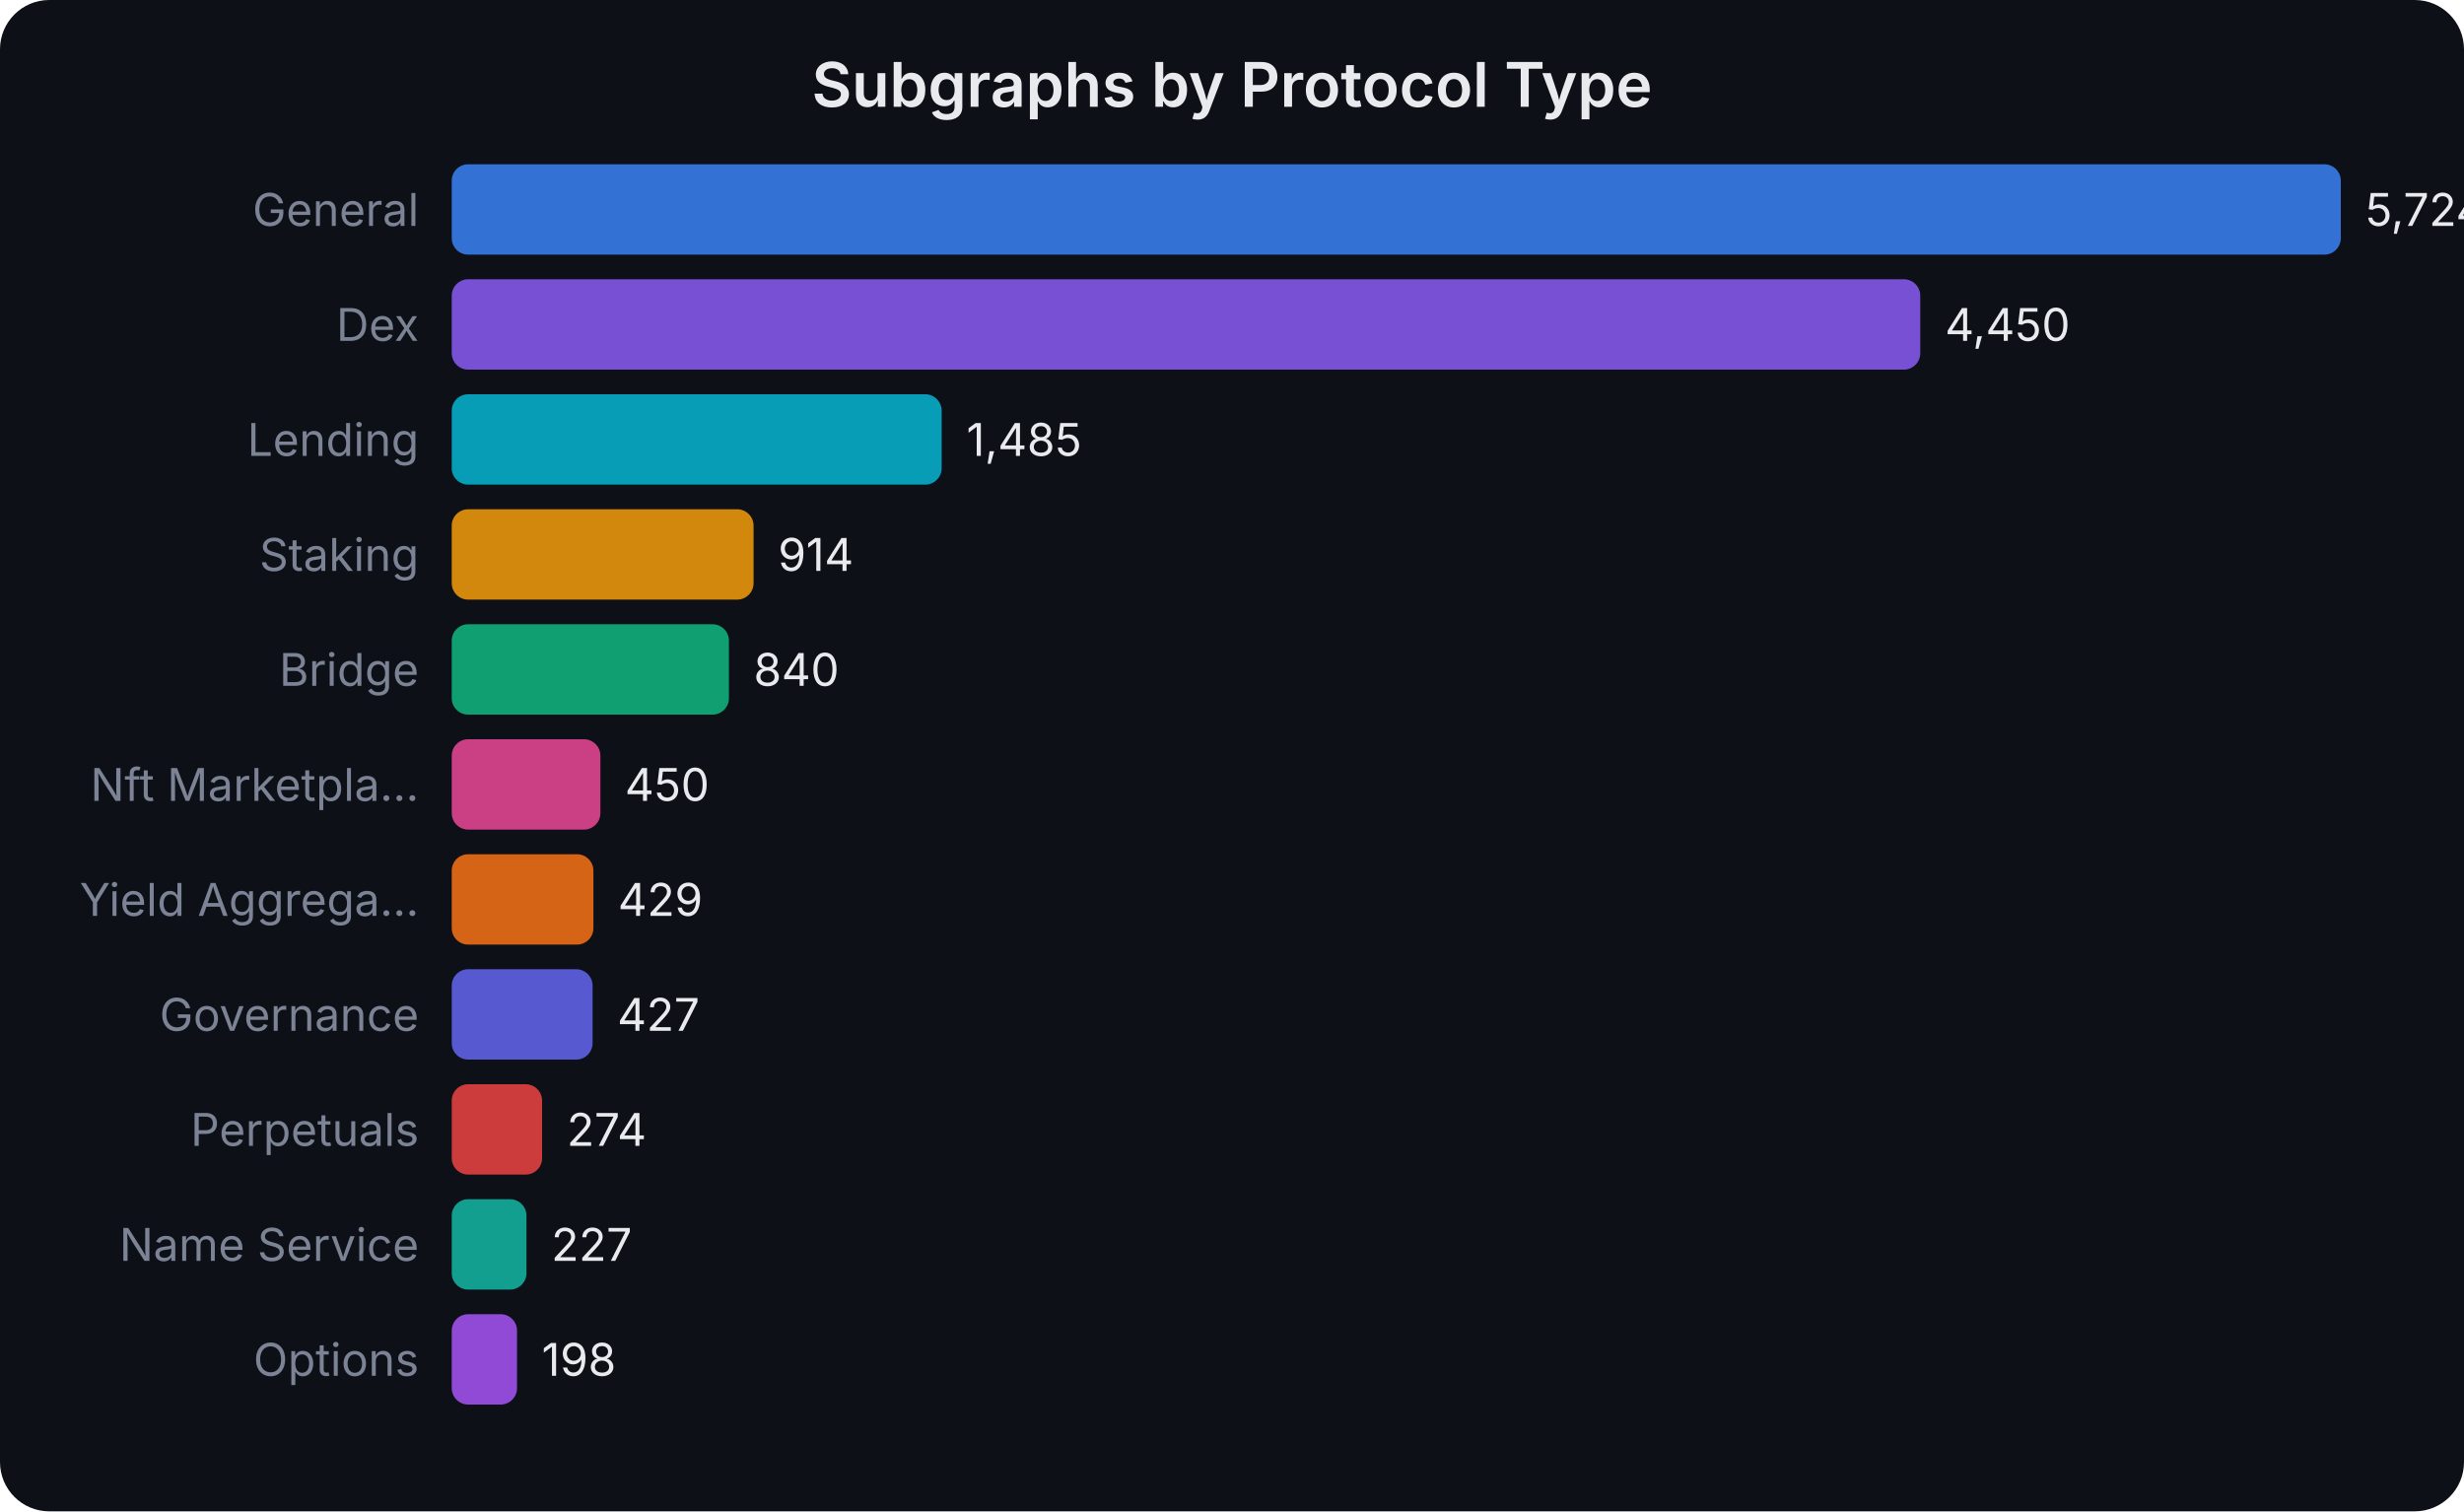
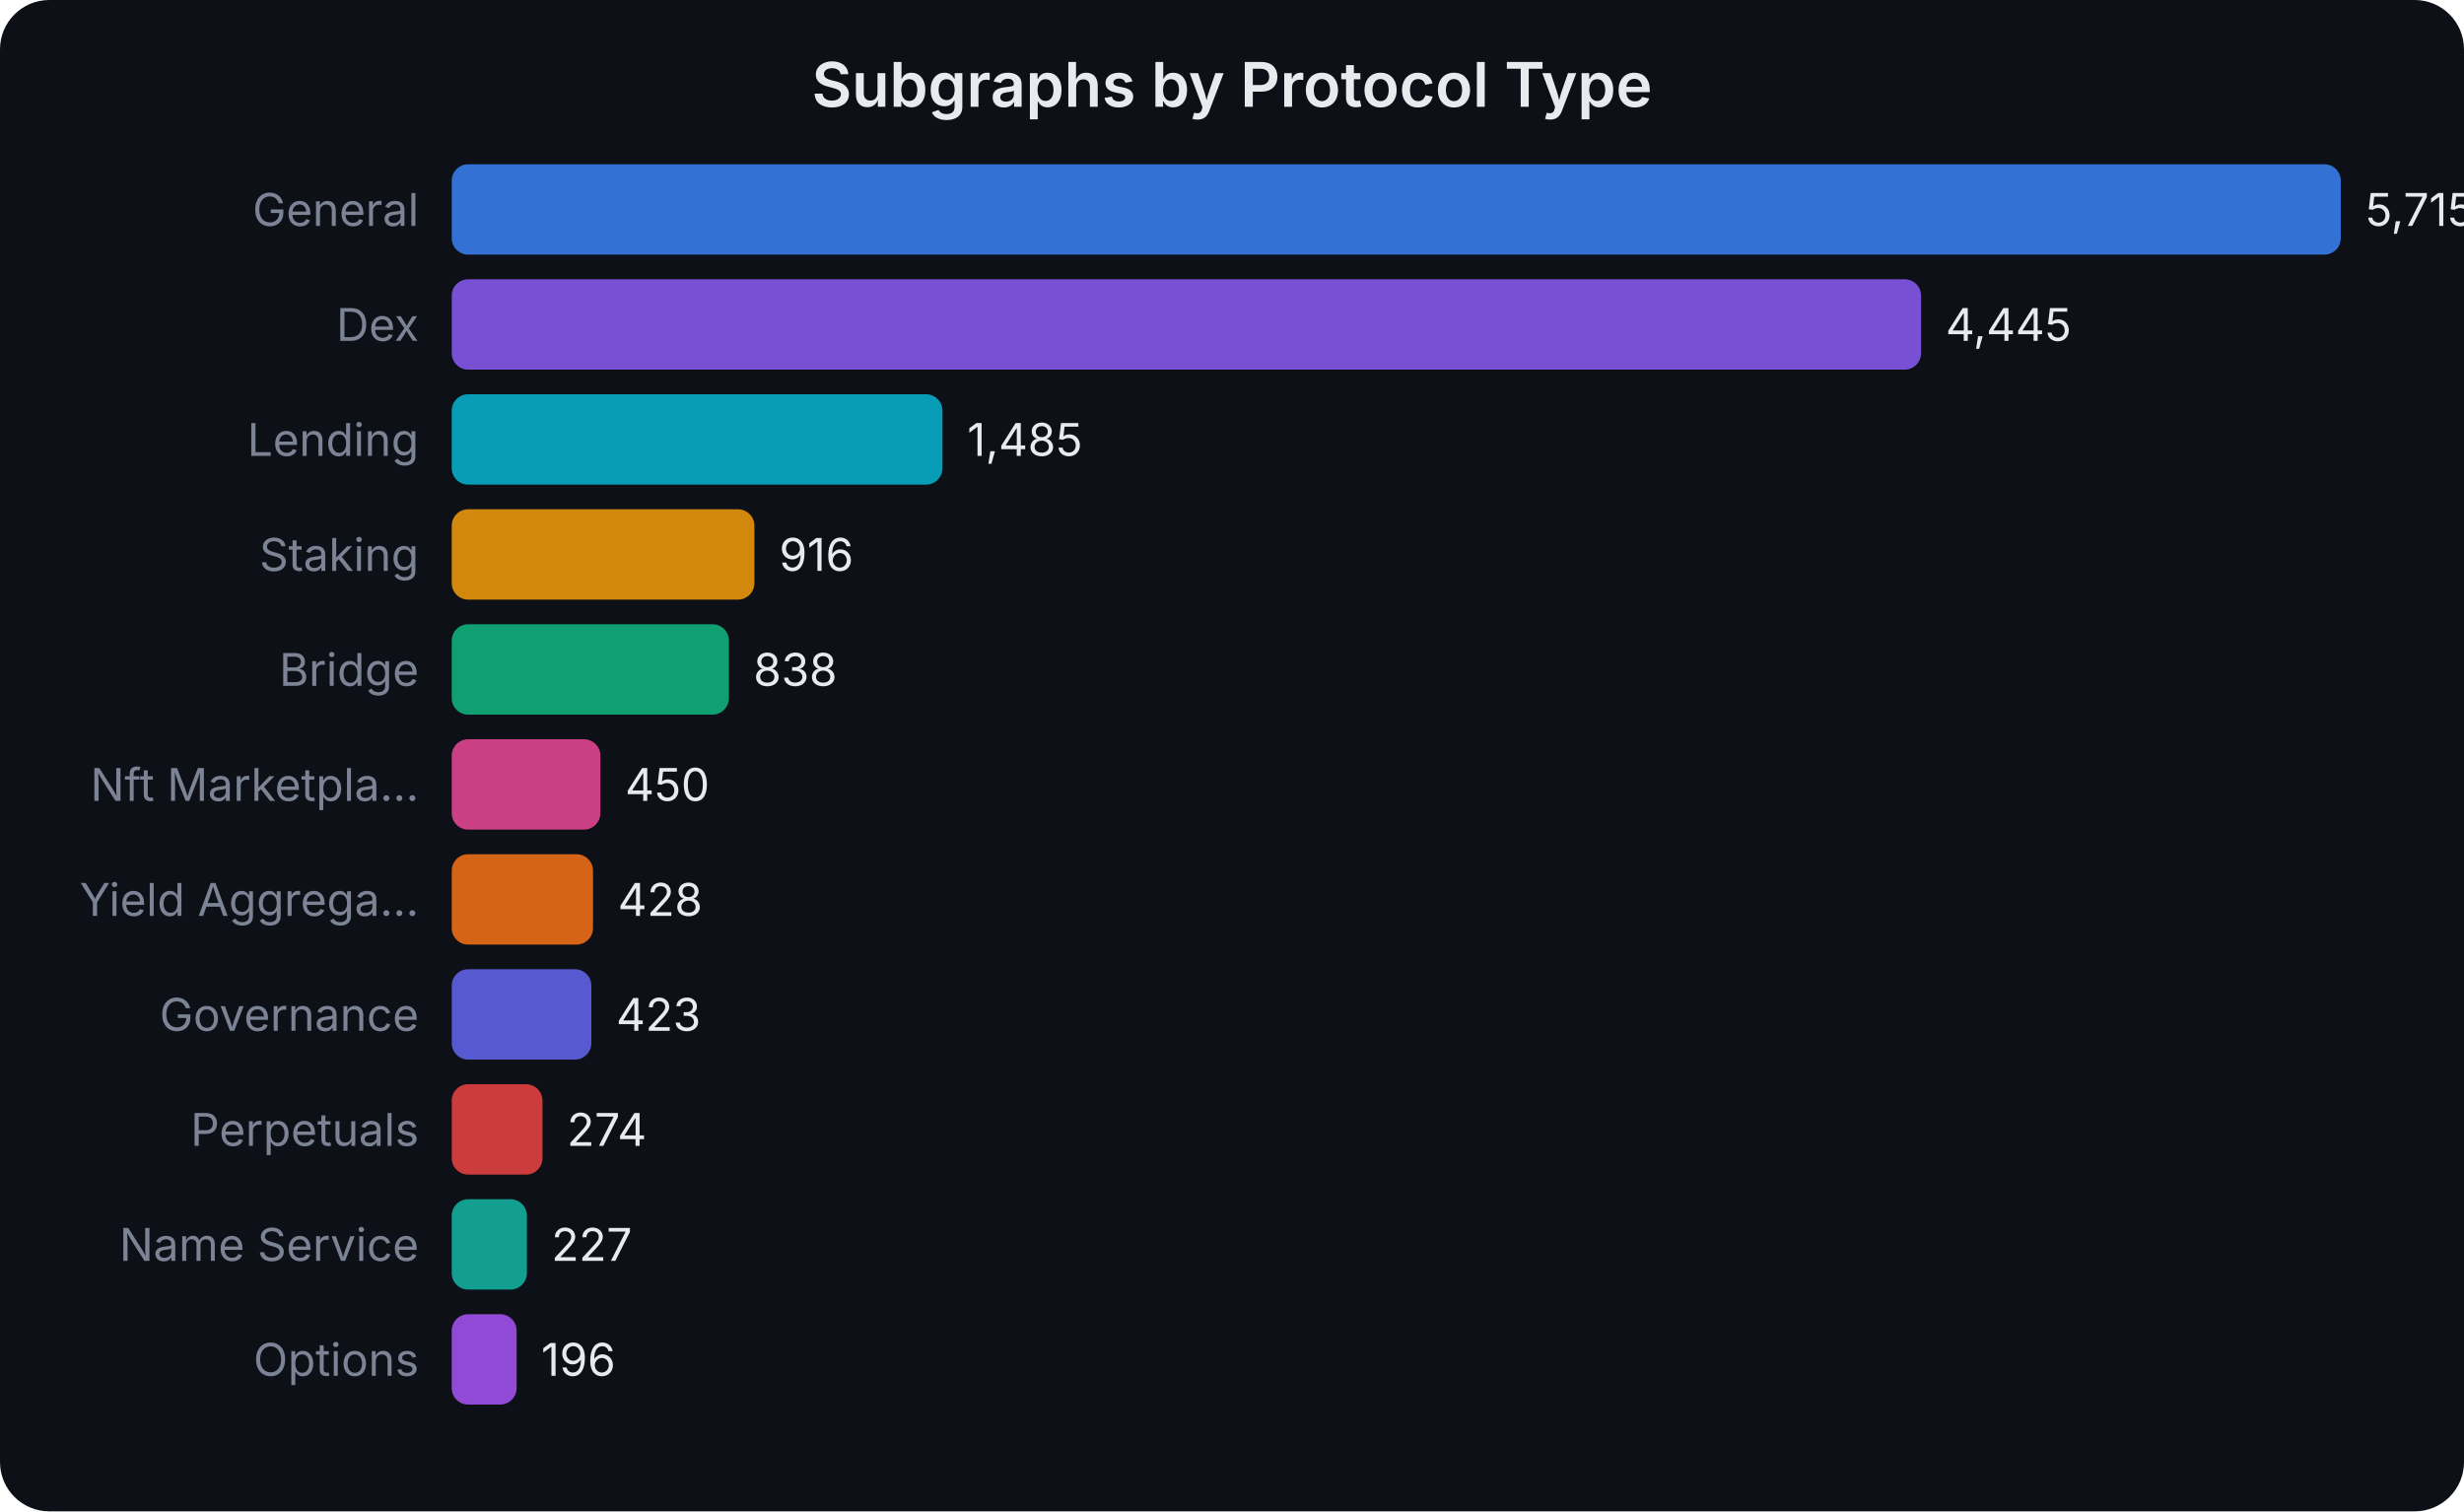
<svg xmlns="http://www.w3.org/2000/svg" width="600" height="368" viewBox="0 0 600 368" font-family="system-ui,-apple-system,sans-serif">
  <rect width="600" height="368" fill="#0d1017" rx="12" />
  <text x="300.0" y="26" text-anchor="middle" fill="#e8eaed" font-size="15" font-weight="600">Subgraphs by Protocol Type</text>
  <text x="102" y="55.0" text-anchor="end" fill="#7b8394" font-size="11">General</text>
  <rect x="110" y="40" width="460.0" height="22" rx="4" fill="#3b82f6" opacity="0.85" />
-   <text x="576.0" y="55.0" fill="#e8eaed" font-size="11">5,724</text>
+   <text x="576.0" y="55.0" fill="#e8eaed" font-size="11">5,715</text>
  <text x="102" y="83.0" text-anchor="end" fill="#7b8394" font-size="11">Dex</text>
-   <rect x="110" y="68" width="357.6" height="22" rx="4" fill="#8b5cf6" opacity="0.85" />
-   <text x="473.617" y="83.0" fill="#e8eaed" font-size="11">4,450</text>
+   <rect x="110" y="68" width="357.8" height="22" rx="4" fill="#8b5cf6" opacity="0.85" />
+   <text x="473.778" y="83.0" fill="#e8eaed" font-size="11">4,445</text>
  <text x="102" y="111.0" text-anchor="end" fill="#7b8394" font-size="11">Lending</text>
-   <rect x="110" y="96" width="119.3" height="22" rx="4" fill="#06b6d4" opacity="0.85" />
-   <text x="235.34" y="111.0" fill="#e8eaed" font-size="11">1,485</text>
+   <rect x="110" y="96" width="119.5" height="22" rx="4" fill="#06b6d4" opacity="0.85" />
+   <text x="235.528" y="111.0" fill="#e8eaed" font-size="11">1,485</text>
  <text x="102" y="139.0" text-anchor="end" fill="#7b8394" font-size="11">Staking</text>
-   <rect x="110" y="124" width="73.5" height="22" rx="4" fill="#f59e0b" opacity="0.85" />
-   <text x="189.452" y="139.0" fill="#e8eaed" font-size="11">914</text>
+   <rect x="110" y="124" width="73.7" height="22" rx="4" fill="#f59e0b" opacity="0.85" />
+   <text x="189.729" y="139.0" fill="#e8eaed" font-size="11">916</text>
  <text x="102" y="167.0" text-anchor="end" fill="#7b8394" font-size="11">Bridge</text>
  <rect x="110" y="152" width="67.5" height="22" rx="4" fill="#10b981" opacity="0.85" />
-   <text x="183.505" y="167.0" fill="#e8eaed" font-size="11">840</text>
+   <text x="183.451" y="167.0" fill="#e8eaed" font-size="11">838</text>
  <text x="102" y="195.0" text-anchor="end" fill="#7b8394" font-size="11">Nft Marketpla...</text>
  <rect x="110" y="180" width="36.2" height="22" rx="4" fill="#ec4899" opacity="0.85" />
-   <text x="152.164" y="195.0" fill="#e8eaed" font-size="11">450</text>
+   <text x="152.22" y="195.0" fill="#e8eaed" font-size="11">450</text>
  <text x="102" y="223.0" text-anchor="end" fill="#7b8394" font-size="11">Yield Aggrega...</text>
-   <rect x="110" y="208" width="34.5" height="22" rx="4" fill="#f97316" opacity="0.85" />
-   <text x="150.476" y="223.0" fill="#e8eaed" font-size="11">429</text>
+   <rect x="110" y="208" width="34.4" height="22" rx="4" fill="#f97316" opacity="0.85" />
+   <text x="150.45" y="223.0" fill="#e8eaed" font-size="11">428</text>
  <text x="102" y="251.0" text-anchor="end" fill="#7b8394" font-size="11">Governance</text>
-   <rect x="110" y="236" width="34.3" height="22" rx="4" fill="#6366f1" opacity="0.85" />
-   <text x="150.315" y="251.0" fill="#e8eaed" font-size="11">427</text>
+   <rect x="110" y="236" width="34.0" height="22" rx="4" fill="#6366f1" opacity="0.85" />
+   <text x="150.047" y="251.0" fill="#e8eaed" font-size="11">423</text>
  <text x="102" y="279.0" text-anchor="end" fill="#7b8394" font-size="11">Perpetuals</text>
-   <rect x="110" y="264" width="22.0" height="22" rx="4" fill="#ef4444" opacity="0.85" />
-   <text x="138.02" y="279.0" fill="#e8eaed" font-size="11">274</text>
+   <rect x="110" y="264" width="22.1" height="22" rx="4" fill="#ef4444" opacity="0.85" />
+   <text x="138.054" y="279.0" fill="#e8eaed" font-size="11">274</text>
  <text x="102" y="307.0" text-anchor="end" fill="#7b8394" font-size="11">Name Service</text>
-   <rect x="110" y="292" width="18.2" height="22" rx="4" fill="#14b8a6" opacity="0.85" />
-   <text x="134.242" y="307.0" fill="#e8eaed" font-size="11">227</text>
+   <rect x="110" y="292" width="18.3" height="22" rx="4" fill="#14b8a6" opacity="0.85" />
+   <text x="134.271" y="307.0" fill="#e8eaed" font-size="11">227</text>
  <text x="102" y="335.0" text-anchor="end" fill="#7b8394" font-size="11">Options</text>
-   <rect x="110" y="320" width="15.9" height="22" rx="4" fill="#a855f7" opacity="0.85" />
-   <text x="131.912" y="335.0" fill="#e8eaed" font-size="11">198</text>
+   <rect x="110" y="320" width="15.8" height="22" rx="4" fill="#a855f7" opacity="0.85" />
+   <text x="131.776" y="335.0" fill="#e8eaed" font-size="11">196</text>
</svg>
